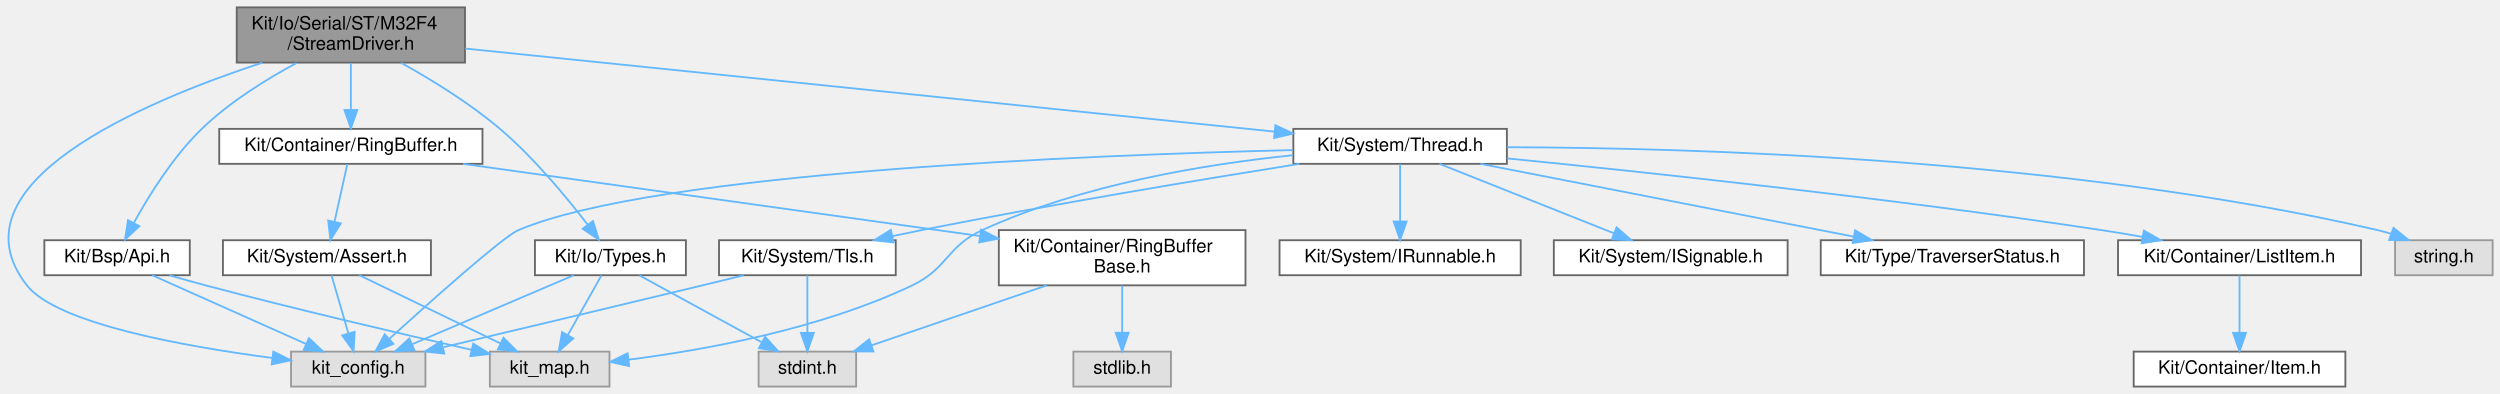
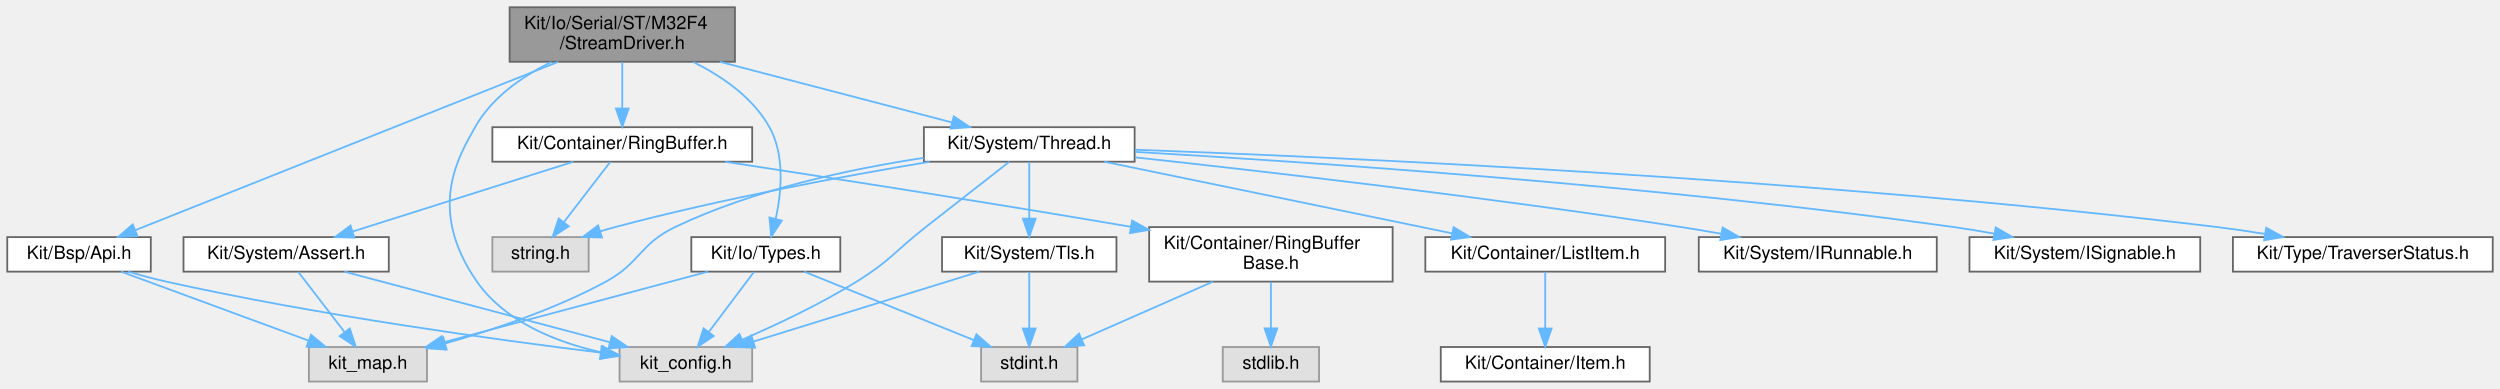
- <svg xmlns="http://www.w3.org/2000/svg" xmlns:xlink="http://www.w3.org/1999/xlink" width="1358pt" height="214pt" viewBox="0.00 0.00 1358.10 214.00">
+ <svg xmlns="http://www.w3.org/2000/svg" xmlns:xlink="http://www.w3.org/1999/xlink" width="1376pt" height="214pt" viewBox="0.00 0.00 1376.00 214.00">
  <g id="graph0" class="graph" transform="scale(1 1) rotate(0) translate(4 210)">
    <g id="Node000001" class="node">
      <g id="a_Node000001">
        <a xlink:title=" ">
-           <polygon fill="#999999" stroke="#666666" points="248.6,-206 124.6,-206 124.6,-176 248.6,-176 248.6,-206" />
-           <text text-anchor="start" x="132.6" y="-194" font-family="Helvetica,sans-Serif" font-size="10.00">Kit/Io/Serial/ST/M32F4</text>
-           <text text-anchor="middle" x="186.6" y="-183" font-family="Helvetica,sans-Serif" font-size="10.00">/StreamDriver.h</text>
+           <polygon fill="#999999" stroke="#666666" points="400.5,-206 276.5,-206 276.5,-176 400.5,-176 400.5,-206" />
+           <text text-anchor="start" x="284.5" y="-194" font-family="Helvetica,sans-Serif" font-size="10.00">Kit/Io/Serial/ST/M32F4</text>
+           <text text-anchor="middle" x="338.5" y="-183" font-family="Helvetica,sans-Serif" font-size="10.00">/StreamDriver.h</text>
        </a>
      </g>
    </g>
    <g id="Node000002" class="node">
      <g id="a_Node000002">
        <a xlink:title=" ">
-           <polygon fill="#e0e0e0" stroke="#999999" points="227.1,-19 154.1,-19 154.1,0 227.1,0 227.1,-19" />
-           <text text-anchor="middle" x="190.6" y="-7" font-family="Helvetica,sans-Serif" font-size="10.00">kit_config.h</text>
+           <polygon fill="#e0e0e0" stroke="#999999" points="410,-19 337,-19 337,0 410,0 410,-19" />
+           <text text-anchor="middle" x="373.5" y="-7" font-family="Helvetica,sans-Serif" font-size="10.00">kit_config.h</text>
        </a>
      </g>
    </g>
    <g id="edge1_Node000001_Node000002" class="edge">
      <g id="a_edge1_Node000001_Node000002">
        <a xlink:title=" ">
-           <path fill="none" stroke="#63b8ff" d="M138.52,-175.98C72.82,-154.4 -32.25,-109.73 10.6,-55 26.87,-34.22 96.14,-21.8 143.84,-15.56" />
-           <polygon fill="#63b8ff" stroke="#63b8ff" points="144.48,-19.01 153.97,-14.29 143.61,-12.06 144.48,-19.01" />
+           <path fill="none" stroke="#63b8ff" d="M299.43,-175.89C283.45,-167.96 266.6,-156.31 257.5,-140 248.98,-124.72 230.35,-95.41 258.5,-55 273.99,-32.77 302.27,-21.64 326.91,-16.07" />
+           <polygon fill="#63b8ff" stroke="#63b8ff" points="327.73,-19.48 336.84,-14.07 326.35,-12.62 327.73,-19.48" />
        </a>
      </g>
    </g>
    <g id="Node000003" class="node">
      <g id="a_Node000003">
        <a xlink:href="_bsp_2_api_8h.html" target="_top" xlink:title="This file defines a common/generic Board Support Package (BSP) Interface that provides an indirect re...">
-           <polygon fill="white" stroke="#666666" points="99.1,-79.5 20.1,-79.5 20.1,-60.5 99.1,-60.5 99.1,-79.5" />
-           <text text-anchor="middle" x="59.6" y="-67.5" font-family="Helvetica,sans-Serif" font-size="10.00">Kit/Bsp/Api.h</text>
+           <polygon fill="white" stroke="#666666" points="79,-79.5 0,-79.5 0,-60.5 79,-60.5 79,-79.5" />
+           <text text-anchor="middle" x="39.5" y="-67.5" font-family="Helvetica,sans-Serif" font-size="10.00">Kit/Bsp/Api.h</text>
        </a>
      </g>
    </g>
    <g id="edge2_Node000001_Node000003" class="edge">
      <g id="a_edge2_Node000001_Node000003">
        <a xlink:title=" ">
-           <path fill="none" stroke="#63b8ff" d="M157.13,-175.81C140.75,-167 120.7,-154.58 105.6,-140 90.12,-125.05 77.03,-104.03 68.82,-89.13" />
-           <polygon fill="#63b8ff" stroke="#63b8ff" points="71.72,-87.13 63.95,-79.94 65.54,-90.41 71.72,-87.13" />
+           <path fill="none" stroke="#63b8ff" d="M303.32,-176C244.34,-152.53 126.48,-105.62 70.46,-83.32" />
+           <polygon fill="#63b8ff" stroke="#63b8ff" points="71.64,-80.03 61.06,-79.58 69.06,-86.53 71.64,-80.03" />
        </a>
      </g>
    </g>
    <g id="Node000005" class="node">
      <g id="a_Node000005">
        <a xlink:href="_ring_buffer_8h.html" target="_top" xlink:title=" ">
-           <polygon fill="white" stroke="#666666" points="258.1,-140 115.1,-140 115.1,-121 258.1,-121 258.1,-140" />
-           <text text-anchor="middle" x="186.6" y="-128" font-family="Helvetica,sans-Serif" font-size="10.00">Kit/Container/RingBuffer.h</text>
+           <polygon fill="white" stroke="#666666" points="410,-140 267,-140 267,-121 410,-121 410,-140" />
+           <text text-anchor="middle" x="338.5" y="-128" font-family="Helvetica,sans-Serif" font-size="10.00">Kit/Container/RingBuffer.h</text>
        </a>
      </g>
    </g>
    <g id="edge5_Node000001_Node000005" class="edge">
      <g id="a_edge5_Node000001_Node000005">
        <a xlink:title=" ">
-           <path fill="none" stroke="#63b8ff" d="M186.6,-175.84C186.6,-168.21 186.6,-158.7 186.6,-150.45" />
-           <polygon fill="#63b8ff" stroke="#63b8ff" points="190.1,-150.27 186.6,-140.27 183.1,-150.27 190.1,-150.27" />
-         </a>
-       </g>
-     </g>
-     <g id="Node000010" class="node">
-       <g id="a_Node000010">
+           <path fill="none" stroke="#63b8ff" d="M338.5,-175.84C338.5,-168.21 338.5,-158.7 338.5,-150.45" />
+           <polygon fill="#63b8ff" stroke="#63b8ff" points="342,-150.27 338.5,-140.27 335,-150.27 342,-150.27" />
+         </a>
+       </g>
+     </g>
+     <g id="Node000011" class="node">
+       <g id="a_Node000011">
        <a xlink:href="_thread_8h.html" target="_top" xlink:title=" ">
-           <polygon fill="white" stroke="#666666" points="814.6,-140 698.6,-140 698.6,-121 814.6,-121 814.6,-140" />
-           <text text-anchor="middle" x="756.6" y="-128" font-family="Helvetica,sans-Serif" font-size="10.00">Kit/System/Thread.h</text>
-         </a>
-       </g>
-     </g>
-     <g id="edge12_Node000001_Node000010" class="edge">
-       <g id="a_edge12_Node000001_Node000010">
-         <a xlink:title=" ">
-           <path fill="none" stroke="#63b8ff" d="M248.68,-183.63C356.27,-172.59 576.52,-149.98 688.29,-138.51" />
-           <polygon fill="#63b8ff" stroke="#63b8ff" points="688.84,-141.97 698.43,-137.47 688.13,-135.01 688.84,-141.97" />
+           <polygon fill="white" stroke="#666666" points="620.5,-140 504.5,-140 504.5,-121 620.5,-121 620.5,-140" />
+           <text text-anchor="middle" x="562.5" y="-128" font-family="Helvetica,sans-Serif" font-size="10.00">Kit/System/Thread.h</text>
+         </a>
+       </g>
+     </g>
+     <g id="edge13_Node000001_Node000011" class="edge">
+       <g id="a_edge13_Node000001_Node000011">
+         <a xlink:title=" ">
+           <path fill="none" stroke="#63b8ff" d="M392.15,-175.99C431.31,-165.76 483.68,-152.09 519.96,-142.61" />
+           <polygon fill="#63b8ff" stroke="#63b8ff" points="520.96,-145.97 529.75,-140.05 519.19,-139.19 520.96,-145.97" />
        </a>
      </g>
    </g>
    <g id="Node000018" class="node">
      <g id="a_Node000018">
        <a xlink:href="_types_8h.html" target="_top" xlink:title=" ">
-           <polygon fill="white" stroke="#666666" points="368.6,-79.5 286.6,-79.5 286.6,-60.5 368.6,-60.5 368.6,-79.5" />
-           <text text-anchor="middle" x="327.6" y="-67.5" font-family="Helvetica,sans-Serif" font-size="10.00">Kit/Io/Types.h</text>
-         </a>
-       </g>
-     </g>
-     <g id="edge24_Node000001_Node000018" class="edge">
-       <g id="a_edge24_Node000001_Node000018">
-         <a xlink:title=" ">
-           <path fill="none" stroke="#63b8ff" d="M213.87,-175.9C230.27,-166.78 251.1,-154.01 267.6,-140 286.04,-124.34 303.78,-102.88 315.13,-88.07" />
-           <polygon fill="#63b8ff" stroke="#63b8ff" points="318.12,-89.92 321.31,-79.82 312.52,-85.72 318.12,-89.92" />
+           <polygon fill="white" stroke="#666666" points="458.5,-79.5 376.5,-79.5 376.5,-60.5 458.5,-60.5 458.5,-79.5" />
+           <text text-anchor="middle" x="417.5" y="-67.5" font-family="Helvetica,sans-Serif" font-size="10.00">Kit/Io/Types.h</text>
+         </a>
+       </g>
+     </g>
+     <g id="edge25_Node000001_Node000018" class="edge">
+       <g id="a_edge25_Node000001_Node000018">
+         <a xlink:title=" ">
+           <path fill="none" stroke="#63b8ff" d="M377.57,-175.89C393.55,-167.96 410.4,-156.31 419.5,-140 428.06,-124.65 426.16,-104.25 422.97,-89.62" />
+           <polygon fill="#63b8ff" stroke="#63b8ff" points="426.31,-88.55 420.44,-79.73 419.53,-90.29 426.31,-88.55" />
        </a>
      </g>
    </g>
    <g id="edge3_Node000003_Node000002" class="edge">
      <g id="a_edge3_Node000003_Node000002">
        <a xlink:title=" ">
-           <path fill="none" stroke="#63b8ff" d="M78.65,-60.49C100.57,-50.7 136.81,-34.52 162.1,-23.23" />
-           <polygon fill="#63b8ff" stroke="#63b8ff" points="163.82,-26.29 171.53,-19.02 160.97,-19.9 163.82,-26.29" />
+           <path fill="none" stroke="#63b8ff" d="M66.5,-60.46C73.31,-58.49 80.64,-56.53 87.5,-55 170.85,-36.44 269.55,-22.92 326.51,-15.92" />
+           <polygon fill="#63b8ff" stroke="#63b8ff" points="327.14,-19.36 336.65,-14.69 326.3,-12.42 327.14,-19.36" />
        </a>
      </g>
    </g>
    <g id="Node000004" class="node">
      <g id="a_Node000004">
        <a xlink:title=" ">
-           <polygon fill="#e0e0e0" stroke="#999999" points="327.1,-19 262.1,-19 262.1,0 327.1,0 327.1,-19" />
-           <text text-anchor="middle" x="294.6" y="-7" font-family="Helvetica,sans-Serif" font-size="10.00">kit_map.h</text>
+           <polygon fill="#e0e0e0" stroke="#999999" points="231,-19 166,-19 166,0 231,0 231,-19" />
+           <text text-anchor="middle" x="198.5" y="-7" font-family="Helvetica,sans-Serif" font-size="10.00">kit_map.h</text>
        </a>
      </g>
    </g>
    <g id="edge4_Node000003_Node000004" class="edge">
      <g id="a_edge4_Node000003_Node000004">
        <a xlink:title=" ">
-           <path fill="none" stroke="#63b8ff" d="M87.96,-60.47C94.4,-58.61 101.22,-56.69 107.6,-55 156.85,-41.97 213.85,-28.65 251.85,-20.03" />
-           <polygon fill="#63b8ff" stroke="#63b8ff" points="253.06,-23.34 262.04,-17.73 251.52,-16.52 253.06,-23.34" />
+           <path fill="none" stroke="#63b8ff" d="M62.62,-60.49C89.82,-50.49 135.17,-33.8 165.92,-22.49" />
+           <polygon fill="#63b8ff" stroke="#63b8ff" points="167.18,-25.75 175.35,-19.02 164.76,-19.18 167.18,-25.75" />
        </a>
      </g>
    </g>
    <g id="Node000006" class="node">
      <g id="a_Node000006">
        <a xlink:href="_ring_buffer_base_8h.html" target="_top" xlink:title=" ">
-           <polygon fill="white" stroke="#666666" points="672.6,-85 538.6,-85 538.6,-55 672.6,-55 672.6,-85" />
-           <text text-anchor="start" x="546.6" y="-73" font-family="Helvetica,sans-Serif" font-size="10.00">Kit/Container/RingBuffer</text>
-           <text text-anchor="middle" x="605.6" y="-62" font-family="Helvetica,sans-Serif" font-size="10.00">Base.h</text>
+           <polygon fill="white" stroke="#666666" points="762.5,-85 628.5,-85 628.5,-55 762.5,-55 762.5,-85" />
+           <text text-anchor="start" x="636.5" y="-73" font-family="Helvetica,sans-Serif" font-size="10.00">Kit/Container/RingBuffer</text>
+           <text text-anchor="middle" x="695.5" y="-62" font-family="Helvetica,sans-Serif" font-size="10.00">Base.h</text>
        </a>
      </g>
    </g>
    <g id="edge6_Node000005_Node000006" class="edge">
      <g id="a_edge6_Node000005_Node000006">
        <a xlink:title=" ">
-           <path fill="none" stroke="#63b8ff" d="M247.53,-120.99C321.75,-110.63 447.23,-93.11 528.22,-81.8" />
-           <polygon fill="#63b8ff" stroke="#63b8ff" points="528.93,-85.24 538.35,-80.39 527.97,-78.31 528.93,-85.24" />
+           <path fill="none" stroke="#63b8ff" d="M395.08,-120.97C449.71,-112.63 535.04,-99.36 618.48,-85.15" />
+           <polygon fill="#63b8ff" stroke="#63b8ff" points="619.11,-88.59 628.38,-83.46 617.93,-81.69 619.11,-88.59" />
        </a>
      </g>
    </g>
    <g id="Node000009" class="node">
      <g id="a_Node000009">
        <a xlink:href="_assert_8h.html" target="_top" xlink:title=" ">
-           <polygon fill="white" stroke="#666666" points="230.1,-79.5 117.1,-79.5 117.1,-60.5 230.1,-60.5 230.1,-79.5" />
-           <text text-anchor="middle" x="173.6" y="-67.5" font-family="Helvetica,sans-Serif" font-size="10.00">Kit/System/Assert.h</text>
+           <polygon fill="white" stroke="#666666" points="210,-79.5 97,-79.5 97,-60.5 210,-60.5 210,-79.5" />
+           <text text-anchor="middle" x="153.5" y="-67.5" font-family="Helvetica,sans-Serif" font-size="10.00">Kit/System/Assert.h</text>
        </a>
      </g>
    </g>
    <g id="edge9_Node000005_Node000009" class="edge">
      <g id="a_edge9_Node000005_Node000009">
        <a xlink:title=" ">
-           <path fill="none" stroke="#63b8ff" d="M184.68,-120.87C182.86,-112.66 180.05,-100.04 177.72,-89.55" />
-           <polygon fill="#63b8ff" stroke="#63b8ff" points="181.11,-88.67 175.53,-79.67 174.28,-90.19 181.11,-88.67" />
+           <path fill="none" stroke="#63b8ff" d="M311.6,-120.99C279.54,-110.86 225.82,-93.87 190.02,-82.55" />
+           <polygon fill="#63b8ff" stroke="#63b8ff" points="191.02,-79.19 180.43,-79.52 188.91,-85.87 191.02,-79.19" />
+         </a>
+       </g>
+     </g>
+     <g id="Node000010" class="node">
+       <g id="a_Node000010">
+         <a xlink:title=" ">
+           <polygon fill="#e0e0e0" stroke="#999999" points="320,-79.5 267,-79.5 267,-60.5 320,-60.5 320,-79.5" />
+           <text text-anchor="middle" x="293.5" y="-67.5" font-family="Helvetica,sans-Serif" font-size="10.00">string.h</text>
+         </a>
+       </g>
+     </g>
+     <g id="edge12_Node000005_Node000010" class="edge">
+       <g id="a_edge12_Node000005_Node000010">
+         <a xlink:title=" ">
+           <path fill="none" stroke="#63b8ff" d="M331.86,-120.87C325.21,-112.23 314.81,-98.7 306.51,-87.92" />
+           <polygon fill="#63b8ff" stroke="#63b8ff" points="309.04,-85.46 300.17,-79.67 303.49,-89.73 309.04,-85.46" />
        </a>
      </g>
    </g>
    <g id="Node000007" class="node">
      <g id="a_Node000007">
        <a xlink:title=" ">
-           <polygon fill="#e0e0e0" stroke="#999999" points="461.1,-19 408.1,-19 408.1,0 461.1,0 461.1,-19" />
-           <text text-anchor="middle" x="434.6" y="-7" font-family="Helvetica,sans-Serif" font-size="10.00">stdint.h</text>
+           <polygon fill="#e0e0e0" stroke="#999999" points="589,-19 536,-19 536,0 589,0 589,-19" />
+           <text text-anchor="middle" x="562.5" y="-7" font-family="Helvetica,sans-Serif" font-size="10.00">stdint.h</text>
        </a>
      </g>
    </g>
    <g id="edge7_Node000006_Node000007" class="edge">
      <g id="a_edge7_Node000006_Node000007">
        <a xlink:title=" ">
-           <path fill="none" stroke="#63b8ff" d="M564.64,-54.99C535.6,-45.05 497.05,-31.86 469.48,-22.43" />
-           <polygon fill="#63b8ff" stroke="#63b8ff" points="470.45,-19.06 459.85,-19.14 468.18,-25.69 470.45,-19.06" />
+           <path fill="none" stroke="#63b8ff" d="M663.64,-54.99C641.65,-45.31 612.65,-32.56 591.34,-23.18" />
+           <polygon fill="#63b8ff" stroke="#63b8ff" points="592.7,-19.96 582.14,-19.14 589.89,-26.37 592.7,-19.96" />
        </a>
      </g>
    </g>
    <g id="Node000008" class="node">
      <g id="a_Node000008">
        <a xlink:title=" ">
-           <polygon fill="#e0e0e0" stroke="#999999" points="632.1,-19 579.1,-19 579.1,0 632.1,0 632.1,-19" />
-           <text text-anchor="middle" x="605.6" y="-7" font-family="Helvetica,sans-Serif" font-size="10.00">stdlib.h</text>
+           <polygon fill="#e0e0e0" stroke="#999999" points="722,-19 669,-19 669,0 722,0 722,-19" />
+           <text text-anchor="middle" x="695.5" y="-7" font-family="Helvetica,sans-Serif" font-size="10.00">stdlib.h</text>
        </a>
      </g>
    </g>
    <g id="edge8_Node000006_Node000008" class="edge">
      <g id="a_edge8_Node000006_Node000008">
        <a xlink:title=" ">
-           <path fill="none" stroke="#63b8ff" d="M605.6,-54.84C605.6,-47.21 605.6,-37.7 605.6,-29.45" />
-           <polygon fill="#63b8ff" stroke="#63b8ff" points="609.1,-29.27 605.6,-19.27 602.1,-29.27 609.1,-29.27" />
+           <path fill="none" stroke="#63b8ff" d="M695.5,-54.84C695.5,-47.21 695.5,-37.7 695.5,-29.45" />
+           <polygon fill="#63b8ff" stroke="#63b8ff" points="699,-29.27 695.5,-19.27 692,-29.27 699,-29.27" />
        </a>
      </g>
    </g>
    <g id="edge10_Node000009_Node000002" class="edge">
      <g id="a_edge10_Node000009_Node000002">
        <a xlink:title=" ">
-           <path fill="none" stroke="#63b8ff" d="M176.11,-60.37C178.49,-52.16 182.16,-39.54 185.21,-29.05" />
-           <polygon fill="#63b8ff" stroke="#63b8ff" points="188.65,-29.75 188.08,-19.17 181.93,-27.79 188.65,-29.75" />
+           <path fill="none" stroke="#63b8ff" d="M185.49,-60.49C224.1,-50.23 289.14,-32.93 331.7,-21.62" />
+           <polygon fill="#63b8ff" stroke="#63b8ff" points="332.71,-24.97 341.47,-19.02 330.91,-18.2 332.71,-24.97" />
        </a>
      </g>
    </g>
    <g id="edge11_Node000009_Node000004" class="edge">
      <g id="a_edge11_Node000009_Node000004">
        <a xlink:title=" ">
-           <path fill="none" stroke="#63b8ff" d="M191.19,-60.49C211.36,-50.75 244.62,-34.66 267.96,-23.38" />
-           <polygon fill="#63b8ff" stroke="#63b8ff" points="269.5,-26.52 276.98,-19.02 266.46,-20.22 269.5,-26.52" />
-         </a>
-       </g>
-     </g>
-     <g id="edge13_Node000010_Node000002" class="edge">
-       <g id="a_edge13_Node000010_Node000002">
-         <a xlink:title=" ">
-           <path fill="none" stroke="#63b8ff" d="M698.19,-128.47C587.6,-125.8 352.01,-116.5 277.6,-85 269.44,-81.55 230.52,-46.83 207.59,-26.03" />
-           <polygon fill="#63b8ff" stroke="#63b8ff" points="209.7,-23.22 199.95,-19.08 204.99,-28.4 209.7,-23.22" />
-         </a>
-       </g>
-     </g>
-     <g id="edge14_Node000010_Node000004" class="edge">
-       <g id="a_edge14_Node000010_Node000004">
-         <a xlink:title=" ">
-           <path fill="none" stroke="#63b8ff" d="M698.32,-125.68C651.03,-120.82 583.6,-109.83 529.6,-85 510.05,-76.01 511.02,-64.27 491.6,-55 441.71,-31.2 378.57,-19.83 337.4,-14.62" />
-           <polygon fill="#63b8ff" stroke="#63b8ff" points="337.78,-11.14 327.44,-13.42 336.95,-18.09 337.78,-11.14" />
-         </a>
-       </g>
-     </g>
-     <g id="Node000011" class="node">
-       <g id="a_Node000011">
-         <a xlink:href="_i_runnable_8h.html" target="_top" xlink:title=" ">
-           <polygon fill="white" stroke="#666666" points="822.1,-79.5 691.1,-79.5 691.1,-60.5 822.1,-60.5 822.1,-79.5" />
-           <text text-anchor="middle" x="756.6" y="-67.5" font-family="Helvetica,sans-Serif" font-size="10.00">Kit/System/IRunnable.h</text>
-         </a>
-       </g>
-     </g>
-     <g id="edge15_Node000010_Node000011" class="edge">
-       <g id="a_edge15_Node000010_Node000011">
-         <a xlink:title=" ">
-           <path fill="none" stroke="#63b8ff" d="M756.6,-120.87C756.6,-112.75 756.6,-100.31 756.6,-89.89" />
-           <polygon fill="#63b8ff" stroke="#63b8ff" points="760.1,-89.67 756.6,-79.67 753.1,-89.67 760.1,-89.67" />
+           <path fill="none" stroke="#63b8ff" d="M160.14,-60.37C166.79,-51.73 177.19,-38.2 185.49,-27.42" />
+           <polygon fill="#63b8ff" stroke="#63b8ff" points="188.51,-29.23 191.83,-19.17 182.96,-24.96 188.51,-29.23" />
+         </a>
+       </g>
+     </g>
+     <g id="edge14_Node000011_Node000002" class="edge">
+       <g id="a_edge14_Node000011_Node000002">
+         <a xlink:title=" ">
+           <path fill="none" stroke="#63b8ff" d="M551.56,-120.99C540.07,-112.04 521.5,-97.56 505.5,-85 488.57,-71.71 485.79,-66.34 467.5,-55 447.38,-42.52 423.2,-31.15 404.41,-23.02" />
+           <polygon fill="#63b8ff" stroke="#63b8ff" points="405.7,-19.77 395.12,-19.08 402.96,-26.21 405.7,-19.77" />
+         </a>
+       </g>
+     </g>
+     <g id="edge15_Node000011_Node000004" class="edge">
+       <g id="a_edge15_Node000011_Node000004">
+         <a xlink:title=" ">
+           <path fill="none" stroke="#63b8ff" d="M504.39,-123.1C464.4,-117.08 410.88,-105.76 367.5,-85 348.09,-75.71 348.41,-65.28 329.5,-55 301.52,-39.79 267.39,-28.4 240.99,-20.95" />
+           <polygon fill="#63b8ff" stroke="#63b8ff" points="241.84,-17.56 231.27,-18.29 239.99,-24.31 241.84,-17.56" />
+         </a>
+       </g>
+     </g>
+     <g id="edge24_Node000011_Node000010" class="edge">
+       <g id="a_edge24_Node000011_Node000010">
+         <a xlink:title=" ">
+           <path fill="none" stroke="#63b8ff" d="M507.66,-120.96C461.18,-113.2 392.95,-100.6 334.5,-85 331.87,-84.3 329.16,-83.51 326.44,-82.68" />
+           <polygon fill="#63b8ff" stroke="#63b8ff" points="327.34,-79.29 316.75,-79.55 325.19,-85.96 327.34,-79.29" />
        </a>
      </g>
    </g>
    <g id="Node000012" class="node">
      <g id="a_Node000012">
-         <a xlink:href="_i_signable_8h.html" target="_top" xlink:title=" ">
-           <polygon fill="white" stroke="#666666" points="967.1,-79.5 840.1,-79.5 840.1,-60.5 967.1,-60.5 967.1,-79.5" />
-           <text text-anchor="middle" x="903.6" y="-67.5" font-family="Helvetica,sans-Serif" font-size="10.00">Kit/System/ISignable.h</text>
-         </a>
-       </g>
-     </g>
-     <g id="edge16_Node000010_Node000012" class="edge">
-       <g id="a_edge16_Node000010_Node000012">
-         <a xlink:title=" ">
-           <path fill="none" stroke="#63b8ff" d="M777.97,-120.99C802.91,-111.07 844.32,-94.59 872.74,-83.28" />
-           <polygon fill="#63b8ff" stroke="#63b8ff" points="874.2,-86.47 882.2,-79.52 871.61,-79.96 874.2,-86.47" />
+         <a xlink:href="_i_runnable_8h.html" target="_top" xlink:title=" ">
+           <polygon fill="white" stroke="#666666" points="1062,-79.5 931,-79.5 931,-60.5 1062,-60.5 1062,-79.5" />
+           <text text-anchor="middle" x="996.5" y="-67.5" font-family="Helvetica,sans-Serif" font-size="10.00">Kit/System/IRunnable.h</text>
+         </a>
+       </g>
+     </g>
+     <g id="edge16_Node000011_Node000012" class="edge">
+       <g id="a_edge16_Node000011_Node000012">
+         <a xlink:title=" ">
+           <path fill="none" stroke="#63b8ff" d="M620.79,-123.38C691.94,-115.66 815.84,-101.39 921.5,-85 928.61,-83.9 936.08,-82.63 943.43,-81.32" />
+           <polygon fill="#63b8ff" stroke="#63b8ff" points="944.13,-84.75 953.35,-79.52 942.88,-77.87 944.13,-84.75" />
        </a>
      </g>
    </g>
    <g id="Node000013" class="node">
      <g id="a_Node000013">
-         <a xlink:href="_tls_8h.html" target="_top" xlink:title=" ">
-           <polygon fill="white" stroke="#666666" points="482.6,-79.5 386.6,-79.5 386.6,-60.5 482.6,-60.5 482.6,-79.5" />
-           <text text-anchor="middle" x="434.6" y="-67.5" font-family="Helvetica,sans-Serif" font-size="10.00">Kit/System/Tls.h</text>
-         </a>
-       </g>
-     </g>
-     <g id="edge17_Node000010_Node000013" class="edge">
-       <g id="a_edge17_Node000010_Node000013">
-         <a xlink:title=" ">
-           <path fill="none" stroke="#63b8ff" d="M701.92,-121C649.2,-112.6 567.24,-99.01 496.6,-85 491.52,-83.99 486.22,-82.88 480.95,-81.75" />
-           <polygon fill="#63b8ff" stroke="#63b8ff" points="481.44,-78.27 470.92,-79.54 479.94,-85.11 481.44,-78.27" />
+         <a xlink:href="_i_signable_8h.html" target="_top" xlink:title=" ">
+           <polygon fill="white" stroke="#666666" points="1207,-79.5 1080,-79.5 1080,-60.5 1207,-60.5 1207,-79.5" />
+           <text text-anchor="middle" x="1143.5" y="-67.5" font-family="Helvetica,sans-Serif" font-size="10.00">Kit/System/ISignable.h</text>
+         </a>
+       </g>
+     </g>
+     <g id="edge17_Node000011_Node000013" class="edge">
+       <g id="a_edge17_Node000011_Node000013">
+         <a xlink:title=" ">
+           <path fill="none" stroke="#63b8ff" d="M620.74,-126.4C715.54,-120.91 908.99,-107.84 1071.5,-85 1078.7,-83.99 1086.26,-82.73 1093.67,-81.39" />
+           <polygon fill="#63b8ff" stroke="#63b8ff" points="1094.45,-84.81 1103.64,-79.52 1093.16,-77.93 1094.45,-84.81" />
        </a>
      </g>
    </g>
    <g id="Node000014" class="node">
      <g id="a_Node000014">
-         <a xlink:href="_traverser_status_8h.html" target="_top" xlink:title=" ">
-           <polygon fill="white" stroke="#666666" points="1128.1,-79.5 985.1,-79.5 985.1,-60.5 1128.1,-60.5 1128.1,-79.5" />
-           <text text-anchor="middle" x="1056.6" y="-67.5" font-family="Helvetica,sans-Serif" font-size="10.00">Kit/Type/TraverserStatus.h</text>
-         </a>
-       </g>
-     </g>
-     <g id="edge20_Node000010_Node000014" class="edge">
-       <g id="a_edge20_Node000010_Node000014">
-         <a xlink:title=" ">
-           <path fill="none" stroke="#63b8ff" d="M800.22,-120.99C853.88,-110.53 944.95,-92.77 1002.87,-81.48" />
-           <polygon fill="#63b8ff" stroke="#63b8ff" points="1003.78,-84.87 1012.92,-79.52 1002.44,-78 1003.78,-84.87" />
+         <a xlink:href="_tls_8h.html" target="_top" xlink:title=" ">
+           <polygon fill="white" stroke="#666666" points="610.5,-79.5 514.5,-79.5 514.5,-60.5 610.5,-60.5 610.5,-79.5" />
+           <text text-anchor="middle" x="562.5" y="-67.5" font-family="Helvetica,sans-Serif" font-size="10.00">Kit/System/Tls.h</text>
+         </a>
+       </g>
+     </g>
+     <g id="edge18_Node000011_Node000014" class="edge">
+       <g id="a_edge18_Node000011_Node000014">
+         <a xlink:title=" ">
+           <path fill="none" stroke="#63b8ff" d="M562.5,-120.87C562.5,-112.75 562.5,-100.31 562.5,-89.89" />
+           <polygon fill="#63b8ff" stroke="#63b8ff" points="566,-89.67 562.5,-79.67 559,-89.67 566,-89.67" />
        </a>
      </g>
    </g>
    <g id="Node000015" class="node">
      <g id="a_Node000015">
+         <a xlink:href="_traverser_status_8h.html" target="_top" xlink:title=" ">
+           <polygon fill="white" stroke="#666666" points="1368,-79.5 1225,-79.5 1225,-60.5 1368,-60.5 1368,-79.5" />
+           <text text-anchor="middle" x="1296.5" y="-67.5" font-family="Helvetica,sans-Serif" font-size="10.00">Kit/Type/TraverserStatus.h</text>
+         </a>
+       </g>
+     </g>
+     <g id="edge21_Node000011_Node000015" class="edge">
+       <g id="a_edge21_Node000011_Node000015">
+         <a xlink:title=" ">
+           <path fill="none" stroke="#63b8ff" d="M620.88,-127.59C735.43,-123.39 997.61,-111.53 1216.5,-85 1224.95,-83.98 1233.87,-82.66 1242.55,-81.24" />
+           <polygon fill="#63b8ff" stroke="#63b8ff" points="1243.33,-84.66 1252.61,-79.54 1242.17,-77.75 1243.33,-84.66" />
+         </a>
+       </g>
+     </g>
+     <g id="Node000016" class="node">
+       <g id="a_Node000016">
        <a xlink:href="_list_item_8h.html" target="_top" xlink:title=" ">
-           <polygon fill="white" stroke="#666666" points="1278.6,-79.5 1146.6,-79.5 1146.6,-60.5 1278.6,-60.5 1278.6,-79.5" />
-           <text text-anchor="middle" x="1212.6" y="-67.5" font-family="Helvetica,sans-Serif" font-size="10.00">Kit/Container/ListItem.h</text>
-         </a>
-       </g>
-     </g>
-     <g id="edge21_Node000010_Node000015" class="edge">
-       <g id="a_edge21_Node000010_Node000015">
-         <a xlink:title=" ">
-           <path fill="none" stroke="#63b8ff" d="M814.86,-123.94C889.74,-116.52 1023.69,-102.26 1137.6,-85 1144.8,-83.91 1152.37,-82.64 1159.82,-81.32" />
-           <polygon fill="#63b8ff" stroke="#63b8ff" points="1160.64,-84.73 1169.85,-79.5 1159.39,-77.84 1160.64,-84.73" />
+           <polygon fill="white" stroke="#666666" points="912.5,-79.5 780.5,-79.5 780.5,-60.5 912.5,-60.5 912.5,-79.5" />
+           <text text-anchor="middle" x="846.5" y="-67.5" font-family="Helvetica,sans-Serif" font-size="10.00">Kit/Container/ListItem.h</text>
+         </a>
+       </g>
+     </g>
+     <g id="edge22_Node000011_Node000016" class="edge">
+       <g id="a_edge22_Node000011_Node000016">
+         <a xlink:title=" ">
+           <path fill="none" stroke="#63b8ff" d="M603.8,-120.99C654.49,-110.55 740.45,-92.85 795.29,-81.55" />
+           <polygon fill="#63b8ff" stroke="#63b8ff" points="796.07,-84.96 805.15,-79.52 794.65,-78.11 796.07,-84.96" />
+         </a>
+       </g>
+     </g>
+     <g id="edge19_Node000014_Node000002" class="edge">
+       <g id="a_edge19_Node000014_Node000002">
+         <a xlink:title=" ">
+           <path fill="none" stroke="#63b8ff" d="M535.02,-60.49C502.26,-50.36 447.38,-33.37 410.81,-22.05" />
+           <polygon fill="#63b8ff" stroke="#63b8ff" points="411.6,-18.63 401.02,-19.02 409.53,-25.32 411.6,-18.63" />
+         </a>
+       </g>
+     </g>
+     <g id="edge20_Node000014_Node000007" class="edge">
+       <g id="a_edge20_Node000014_Node000007">
+         <a xlink:title=" ">
+           <path fill="none" stroke="#63b8ff" d="M562.5,-60.37C562.5,-52.25 562.5,-39.81 562.5,-29.39" />
+           <polygon fill="#63b8ff" stroke="#63b8ff" points="566,-29.17 562.5,-19.17 559,-29.17 566,-29.17" />
        </a>
      </g>
    </g>
    <g id="Node000017" class="node">
      <g id="a_Node000017">
-         <a xlink:title=" ">
-           <polygon fill="#e0e0e0" stroke="#999999" points="1350.1,-79.5 1297.1,-79.5 1297.1,-60.5 1350.1,-60.5 1350.1,-79.5" />
-           <text text-anchor="middle" x="1323.6" y="-67.5" font-family="Helvetica,sans-Serif" font-size="10.00">string.h</text>
-         </a>
-       </g>
-     </g>
-     <g id="edge23_Node000010_Node000017" class="edge">
-       <g id="a_edge23_Node000010_Node000017">
-         <a xlink:title=" ">
-           <path fill="none" stroke="#63b8ff" d="M814.8,-130.04C913.41,-129.75 1119.05,-123.98 1287.6,-85 1289.97,-84.45 1292.39,-83.78 1294.8,-83.02" />
-           <polygon fill="#63b8ff" stroke="#63b8ff" points="1296.23,-86.23 1304.49,-79.6 1293.9,-79.63 1296.23,-86.23" />
-         </a>
-       </g>
-     </g>
-     <g id="edge18_Node000013_Node000002" class="edge">
-       <g id="a_edge18_Node000013_Node000002">
-         <a xlink:title=" ">
-           <path fill="none" stroke="#63b8ff" d="M399.95,-60.45C392.57,-58.64 384.83,-56.75 377.6,-55 329.72,-43.42 274.87,-30.4 237.02,-21.45" />
-           <polygon fill="#63b8ff" stroke="#63b8ff" points="237.35,-17.93 226.82,-19.04 235.74,-24.74 237.35,-17.93" />
-         </a>
-       </g>
-     </g>
-     <g id="edge19_Node000013_Node000007" class="edge">
-       <g id="a_edge19_Node000013_Node000007">
-         <a xlink:title=" ">
-           <path fill="none" stroke="#63b8ff" d="M434.6,-60.37C434.6,-52.25 434.6,-39.81 434.6,-29.39" />
-           <polygon fill="#63b8ff" stroke="#63b8ff" points="438.1,-29.17 434.6,-19.17 431.1,-29.17 438.1,-29.17" />
-         </a>
-       </g>
-     </g>
-     <g id="Node000016" class="node">
-       <g id="a_Node000016">
        <a xlink:href="_item_8h.html" target="_top" xlink:title=" ">
-           <polygon fill="white" stroke="#666666" points="1270.1,-19 1155.1,-19 1155.1,0 1270.1,0 1270.1,-19" />
-           <text text-anchor="middle" x="1212.6" y="-7" font-family="Helvetica,sans-Serif" font-size="10.00">Kit/Container/Item.h</text>
-         </a>
-       </g>
-     </g>
-     <g id="edge22_Node000015_Node000016" class="edge">
-       <g id="a_edge22_Node000015_Node000016">
-         <a xlink:title=" ">
-           <path fill="none" stroke="#63b8ff" d="M1212.6,-60.37C1212.6,-52.25 1212.6,-39.81 1212.6,-29.39" />
-           <polygon fill="#63b8ff" stroke="#63b8ff" points="1216.1,-29.17 1212.6,-19.17 1209.1,-29.17 1216.1,-29.17" />
-         </a>
-       </g>
-     </g>
-     <g id="edge25_Node000018_Node000002" class="edge">
-       <g id="a_edge25_Node000018_Node000002">
-         <a xlink:title=" ">
-           <path fill="none" stroke="#63b8ff" d="M307.68,-60.49C284.65,-50.66 246.52,-34.38 220.06,-23.08" />
-           <polygon fill="#63b8ff" stroke="#63b8ff" points="221.12,-19.72 210.54,-19.02 218.37,-26.16 221.12,-19.72" />
-         </a>
-       </g>
-     </g>
-     <g id="edge26_Node000018_Node000004" class="edge">
-       <g id="a_edge26_Node000018_Node000004">
-         <a xlink:title=" ">
-           <path fill="none" stroke="#63b8ff" d="M322.73,-60.37C317.95,-51.9 310.53,-38.74 304.51,-28.07" />
-           <polygon fill="#63b8ff" stroke="#63b8ff" points="307.45,-26.16 299.49,-19.17 301.35,-29.6 307.45,-26.16" />
-         </a>
-       </g>
-     </g>
-     <g id="edge27_Node000018_Node000007" class="edge">
-       <g id="a_edge27_Node000018_Node000007">
-         <a xlink:title=" ">
-           <path fill="none" stroke="#63b8ff" d="M343.39,-60.37C360.93,-50.78 389.48,-35.17 409.97,-23.97" />
-           <polygon fill="#63b8ff" stroke="#63b8ff" points="411.65,-27.04 418.75,-19.17 408.29,-20.89 411.65,-27.04" />
+           <polygon fill="white" stroke="#666666" points="904,-19 789,-19 789,0 904,0 904,-19" />
+           <text text-anchor="middle" x="846.5" y="-7" font-family="Helvetica,sans-Serif" font-size="10.00">Kit/Container/Item.h</text>
+         </a>
+       </g>
+     </g>
+     <g id="edge23_Node000016_Node000017" class="edge">
+       <g id="a_edge23_Node000016_Node000017">
+         <a xlink:title=" ">
+           <path fill="none" stroke="#63b8ff" d="M846.5,-60.37C846.5,-52.25 846.5,-39.81 846.5,-29.39" />
+           <polygon fill="#63b8ff" stroke="#63b8ff" points="850,-29.17 846.5,-19.17 843,-29.17 850,-29.17" />
+         </a>
+       </g>
+     </g>
+     <g id="edge26_Node000018_Node000002" class="edge">
+       <g id="a_edge26_Node000018_Node000002">
+         <a xlink:title=" ">
+           <path fill="none" stroke="#63b8ff" d="M411.01,-60.37C404.51,-51.73 394.34,-38.2 386.22,-27.42" />
+           <polygon fill="#63b8ff" stroke="#63b8ff" points="388.83,-25.06 380.02,-19.17 383.23,-29.26 388.83,-25.06" />
+         </a>
+       </g>
+     </g>
+     <g id="edge27_Node000018_Node000004" class="edge">
+       <g id="a_edge27_Node000018_Node000004">
+         <a xlink:title=" ">
+           <path fill="none" stroke="#63b8ff" d="M385.66,-60.49C347.22,-50.23 282.47,-32.93 240.11,-21.62" />
+           <polygon fill="#63b8ff" stroke="#63b8ff" points="240.95,-18.22 230.38,-19.02 239.14,-24.98 240.95,-18.22" />
+         </a>
+       </g>
+     </g>
+     <g id="edge28_Node000018_Node000007" class="edge">
+       <g id="a_edge28_Node000018_Node000007">
+         <a xlink:title=" ">
+           <path fill="none" stroke="#63b8ff" d="M438.58,-60.49C463.18,-50.57 504.03,-34.09 532.06,-22.78" />
+           <polygon fill="#63b8ff" stroke="#63b8ff" points="533.43,-26 541.39,-19.02 530.81,-19.51 533.43,-26" />
        </a>
      </g>
    </g>
  </g>
</svg>
